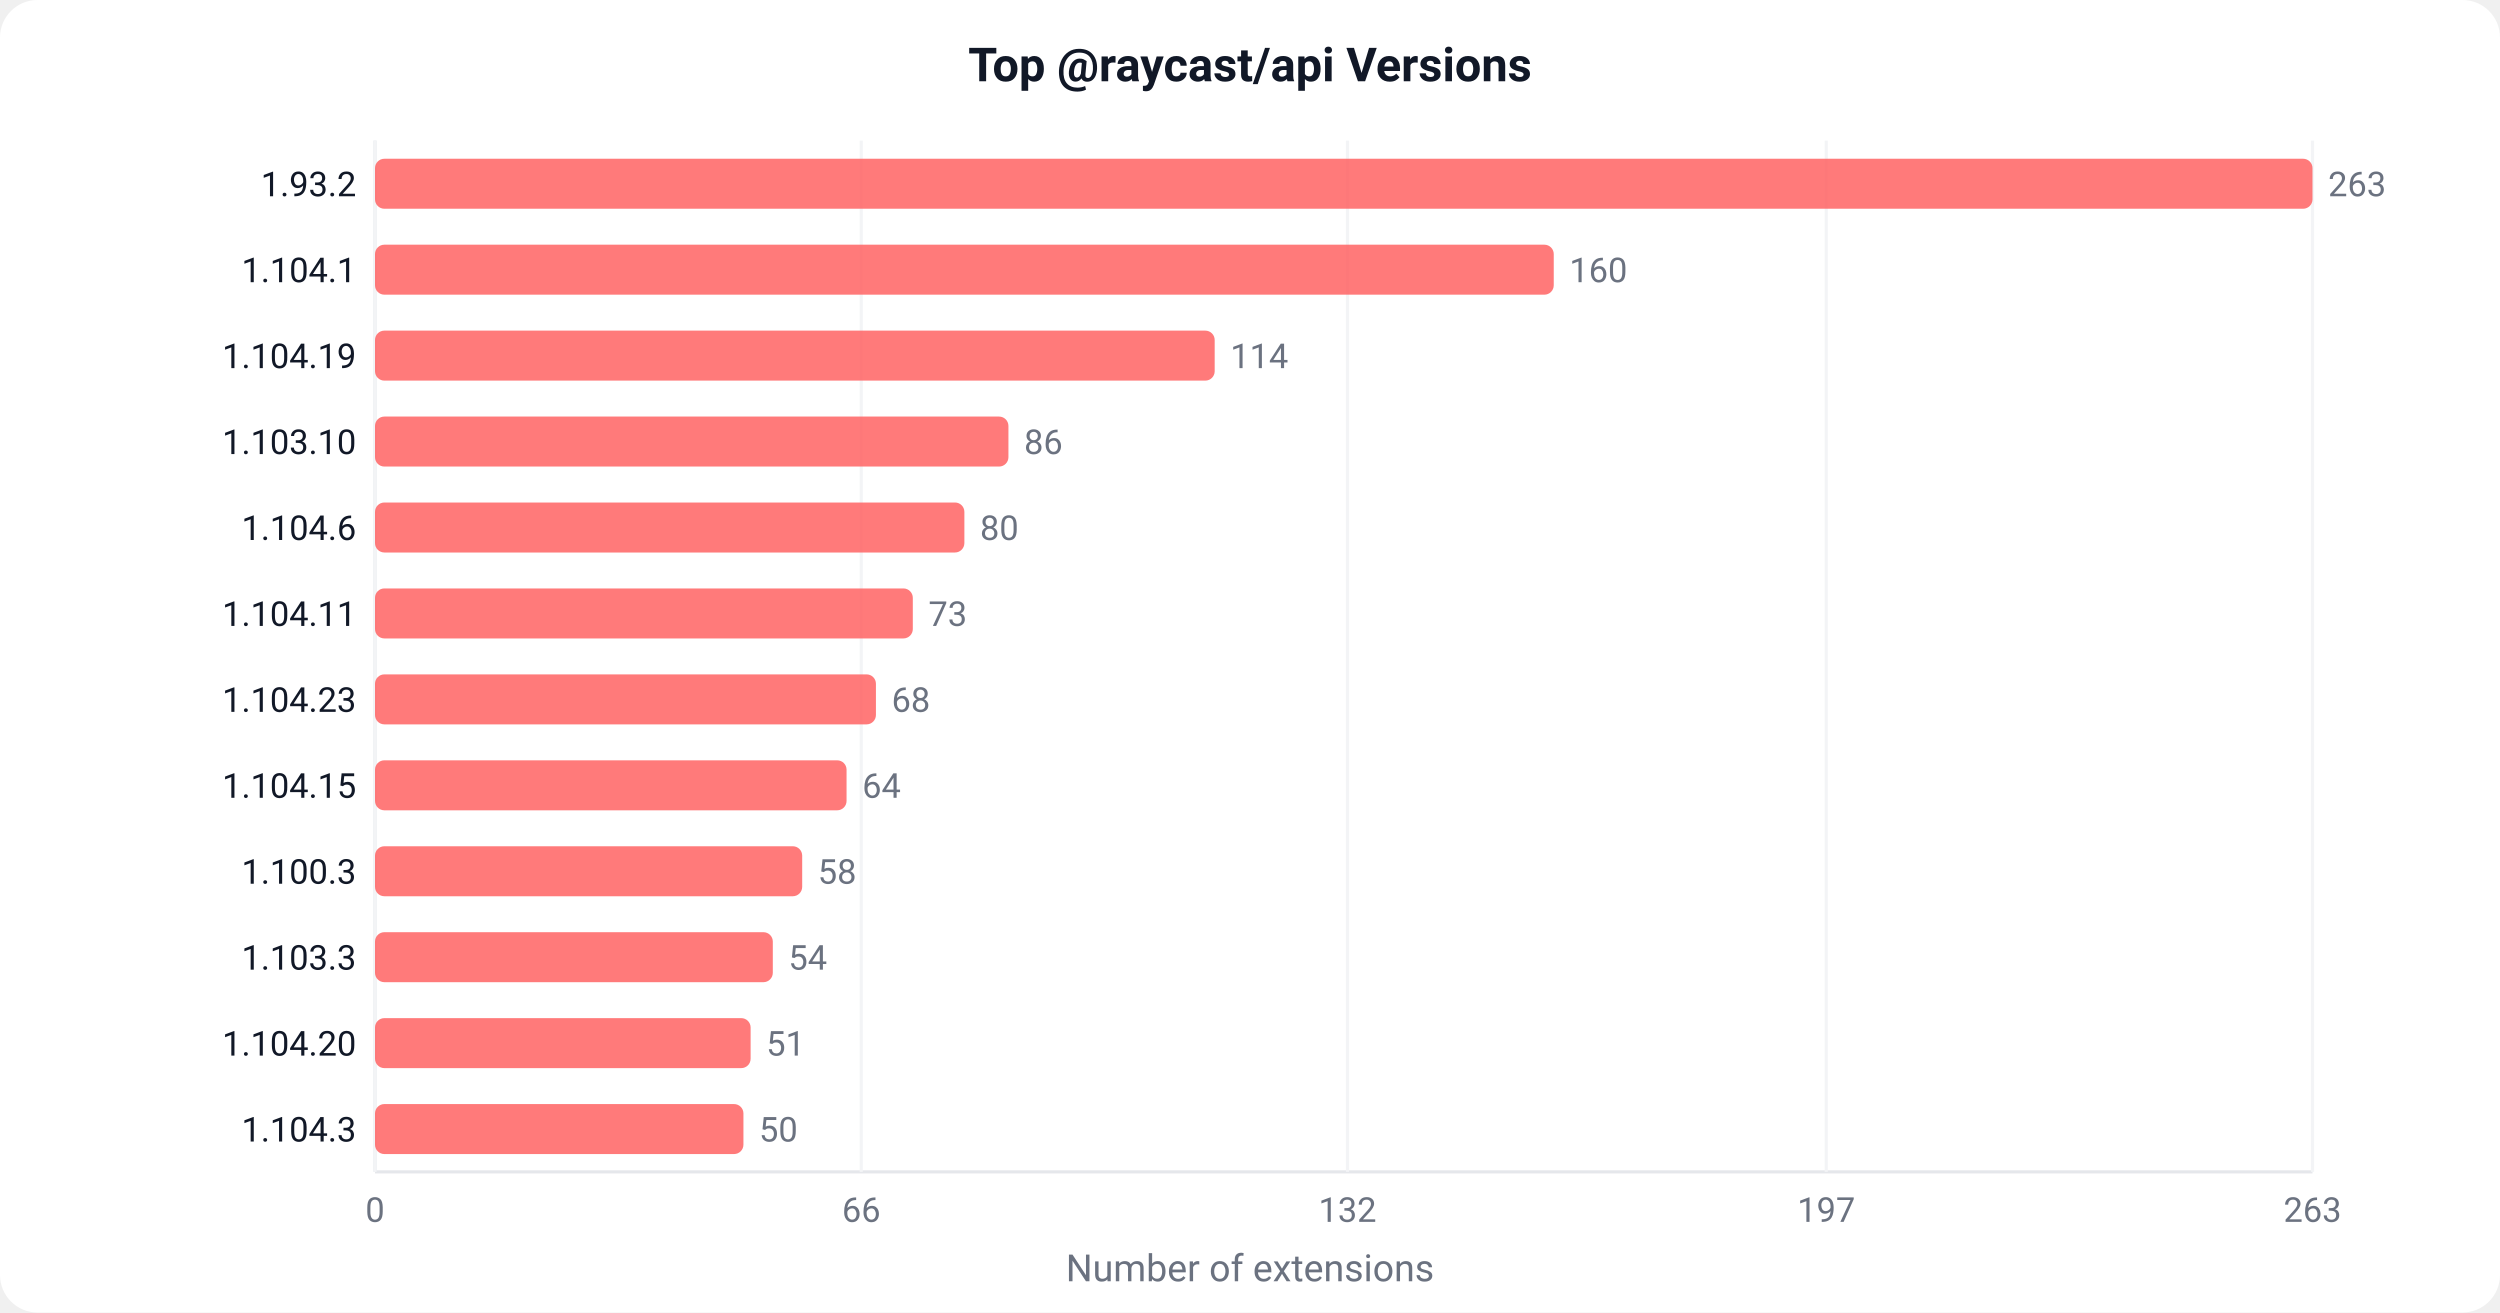
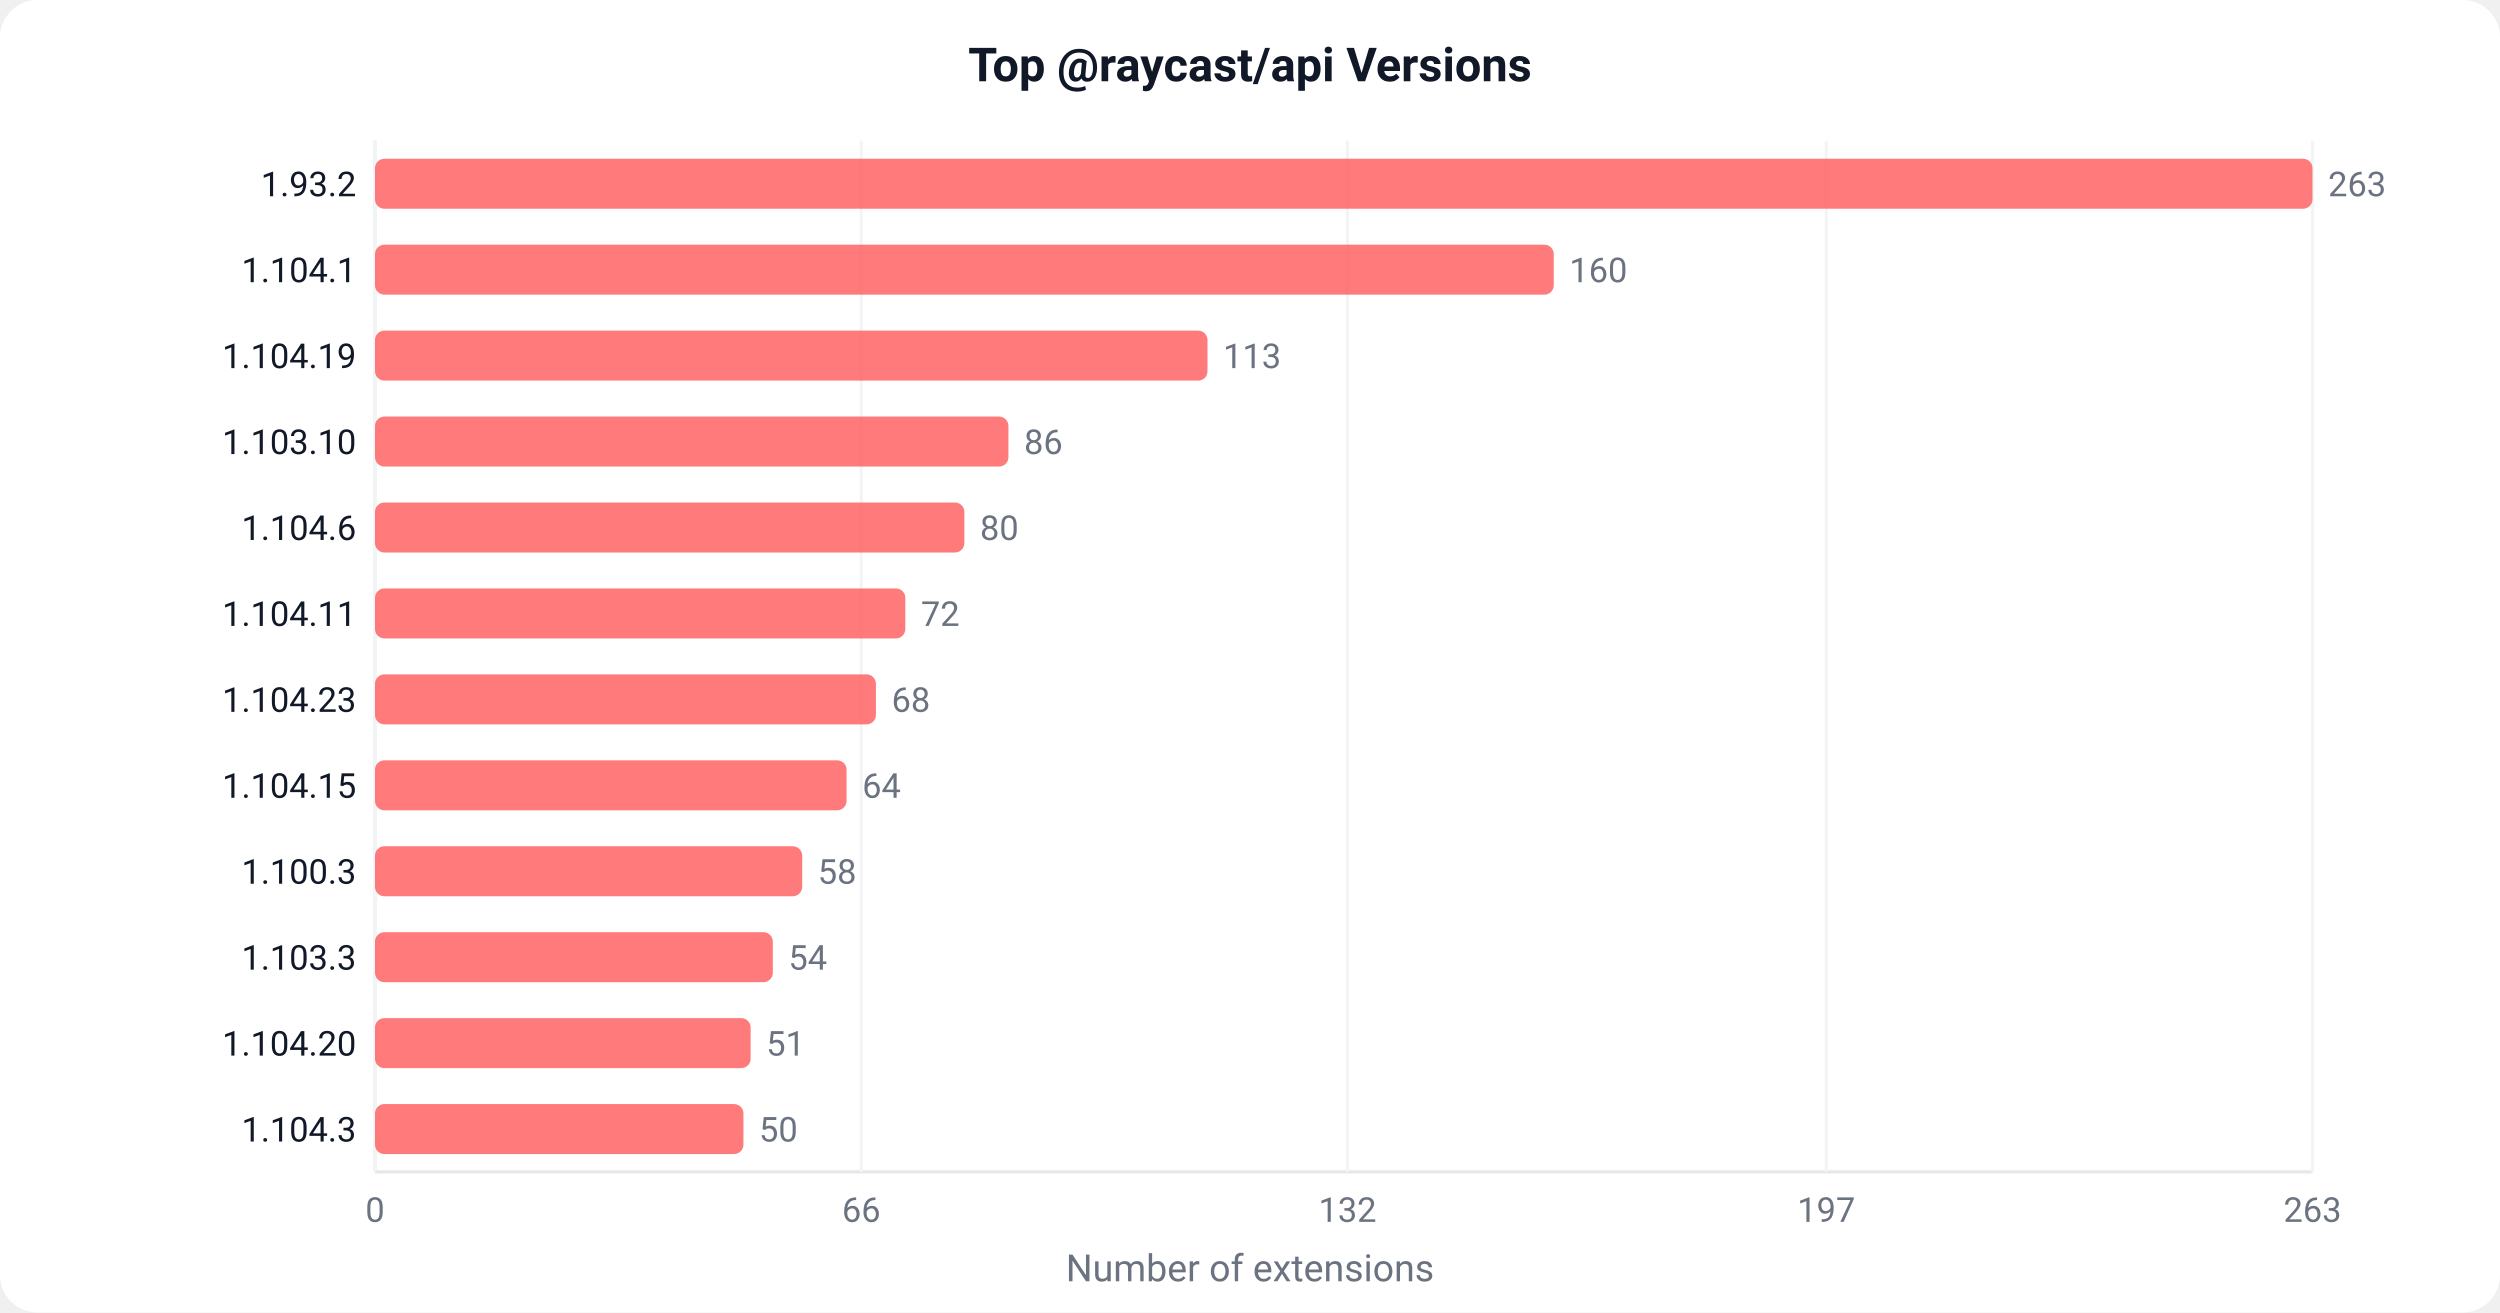
<svg xmlns="http://www.w3.org/2000/svg" width="800" height="420" viewBox="0 0 800 420">
  <defs>
    <style>text { font-family: -apple-system, BlinkMacSystemFont, 'Segoe UI', Roboto, sans-serif; }</style>
  </defs>
  <rect width="800" height="420" fill="#ffffff" rx="12" />
  <text x="400" y="26" text-anchor="middle" font-size="15" font-weight="600" fill="#111827">Top @raycast/api Versions</text>
  <line x1="120" y1="45" x2="120" y2="375" stroke="#e5e7eb" stroke-width="1" />
  <line x1="120" y1="375" x2="740" y2="375" stroke="#e5e7eb" stroke-width="1" />
  <line x1="120.0" y1="45" x2="120.0" y2="375" stroke="#f3f4f6" stroke-width="1" />
  <text x="120.0" y="391.0" text-anchor="middle" font-size="11" fill="#6b7280">0</text>
  <line x1="275.6" y1="45" x2="275.6" y2="375" stroke="#f3f4f6" stroke-width="1" />
  <text x="275.6" y="391.0" text-anchor="middle" font-size="11" fill="#6b7280">66</text>
  <line x1="431.2" y1="45" x2="431.2" y2="375" stroke="#f3f4f6" stroke-width="1" />
  <text x="431.2" y="391.0" text-anchor="middle" font-size="11" fill="#6b7280">132</text>
  <line x1="584.4" y1="45" x2="584.4" y2="375" stroke="#f3f4f6" stroke-width="1" />
  <text x="584.4" y="391.0" text-anchor="middle" font-size="11" fill="#6b7280">197</text>
  <line x1="740.0" y1="45" x2="740.0" y2="375" stroke="#f3f4f6" stroke-width="1" />
  <text x="740.0" y="391.0" text-anchor="middle" font-size="11" fill="#6b7280">263</text>
  <rect x="120" y="50.8" width="620.0" height="16" fill="#FF6363" rx="3" opacity="0.85" />
  <text x="114" y="62.8" text-anchor="end" font-size="11" fill="#111827">1.93.2</text>
  <text x="745.0" y="62.8" font-size="11" fill="#6b7280">263</text>
  <rect x="120" y="78.3" width="377.2" height="16" fill="#FF6363" rx="3" opacity="0.85" />
  <text x="114" y="90.3" text-anchor="end" font-size="11" fill="#111827">1.104.1</text>
  <text x="502.2" y="90.3" font-size="11" fill="#6b7280">160</text>
-   <rect x="120" y="105.8" width="268.7" height="16" fill="#FF6363" rx="3" opacity="0.85" />
+   <rect x="120" y="105.8" width="266.4" height="16" fill="#FF6363" rx="3" opacity="0.85" />
  <text x="114" y="117.8" text-anchor="end" font-size="11" fill="#111827">1.104.19</text>
-   <text x="393.7" y="117.8" font-size="11" fill="#6b7280">114</text>
+   <text x="391.4" y="117.8" font-size="11" fill="#6b7280">113</text>
  <rect x="120" y="133.3" width="202.7" height="16" fill="#FF6363" rx="3" opacity="0.85" />
  <text x="114" y="145.3" text-anchor="end" font-size="11" fill="#111827">1.103.10</text>
  <text x="327.7" y="145.3" font-size="11" fill="#6b7280">86</text>
  <rect x="120" y="160.8" width="188.6" height="16" fill="#FF6363" rx="3" opacity="0.85" />
  <text x="114" y="172.8" text-anchor="end" font-size="11" fill="#111827">1.104.6</text>
  <text x="313.6" y="172.8" font-size="11" fill="#6b7280">80</text>
-   <rect x="120" y="188.3" width="172.1" height="16" fill="#FF6363" rx="3" opacity="0.85" />
+   <rect x="120" y="188.3" width="169.7" height="16" fill="#FF6363" rx="3" opacity="0.85" />
  <text x="114" y="200.3" text-anchor="end" font-size="11" fill="#111827">1.104.11</text>
-   <text x="297.1" y="200.3" font-size="11" fill="#6b7280">73</text>
+   <text x="294.7" y="200.3" font-size="11" fill="#6b7280">72</text>
  <rect x="120" y="215.8" width="160.3" height="16" fill="#FF6363" rx="3" opacity="0.85" />
  <text x="114" y="227.8" text-anchor="end" font-size="11" fill="#111827">1.104.23</text>
  <text x="285.3" y="227.8" font-size="11" fill="#6b7280">68</text>
  <rect x="120" y="243.3" width="150.9" height="16" fill="#FF6363" rx="3" opacity="0.85" />
  <text x="114" y="255.3" text-anchor="end" font-size="11" fill="#111827">1.104.15</text>
  <text x="275.9" y="255.3" font-size="11" fill="#6b7280">64</text>
  <rect x="120" y="270.8" width="136.7" height="16" fill="#FF6363" rx="3" opacity="0.85" />
  <text x="114" y="282.8" text-anchor="end" font-size="11" fill="#111827">1.100.3</text>
  <text x="261.7" y="282.8" font-size="11" fill="#6b7280">58</text>
  <rect x="120" y="298.3" width="127.3" height="16" fill="#FF6363" rx="3" opacity="0.85" />
  <text x="114" y="310.3" text-anchor="end" font-size="11" fill="#111827">1.103.3</text>
  <text x="252.3" y="310.3" font-size="11" fill="#6b7280">54</text>
  <rect x="120" y="325.8" width="120.2" height="16" fill="#FF6363" rx="3" opacity="0.85" />
  <text x="114" y="337.8" text-anchor="end" font-size="11" fill="#111827">1.104.20</text>
  <text x="245.2" y="337.8" font-size="11" fill="#6b7280">51</text>
  <rect x="120" y="353.3" width="117.9" height="16" fill="#FF6363" rx="3" opacity="0.85" />
  <text x="114" y="365.3" text-anchor="end" font-size="11" fill="#111827">1.104.3</text>
  <text x="242.9" y="365.3" font-size="11" fill="#6b7280">50</text>
  <text x="400" y="410" text-anchor="middle" font-size="12" fill="#6b7280">Number of extensions</text>
</svg>
